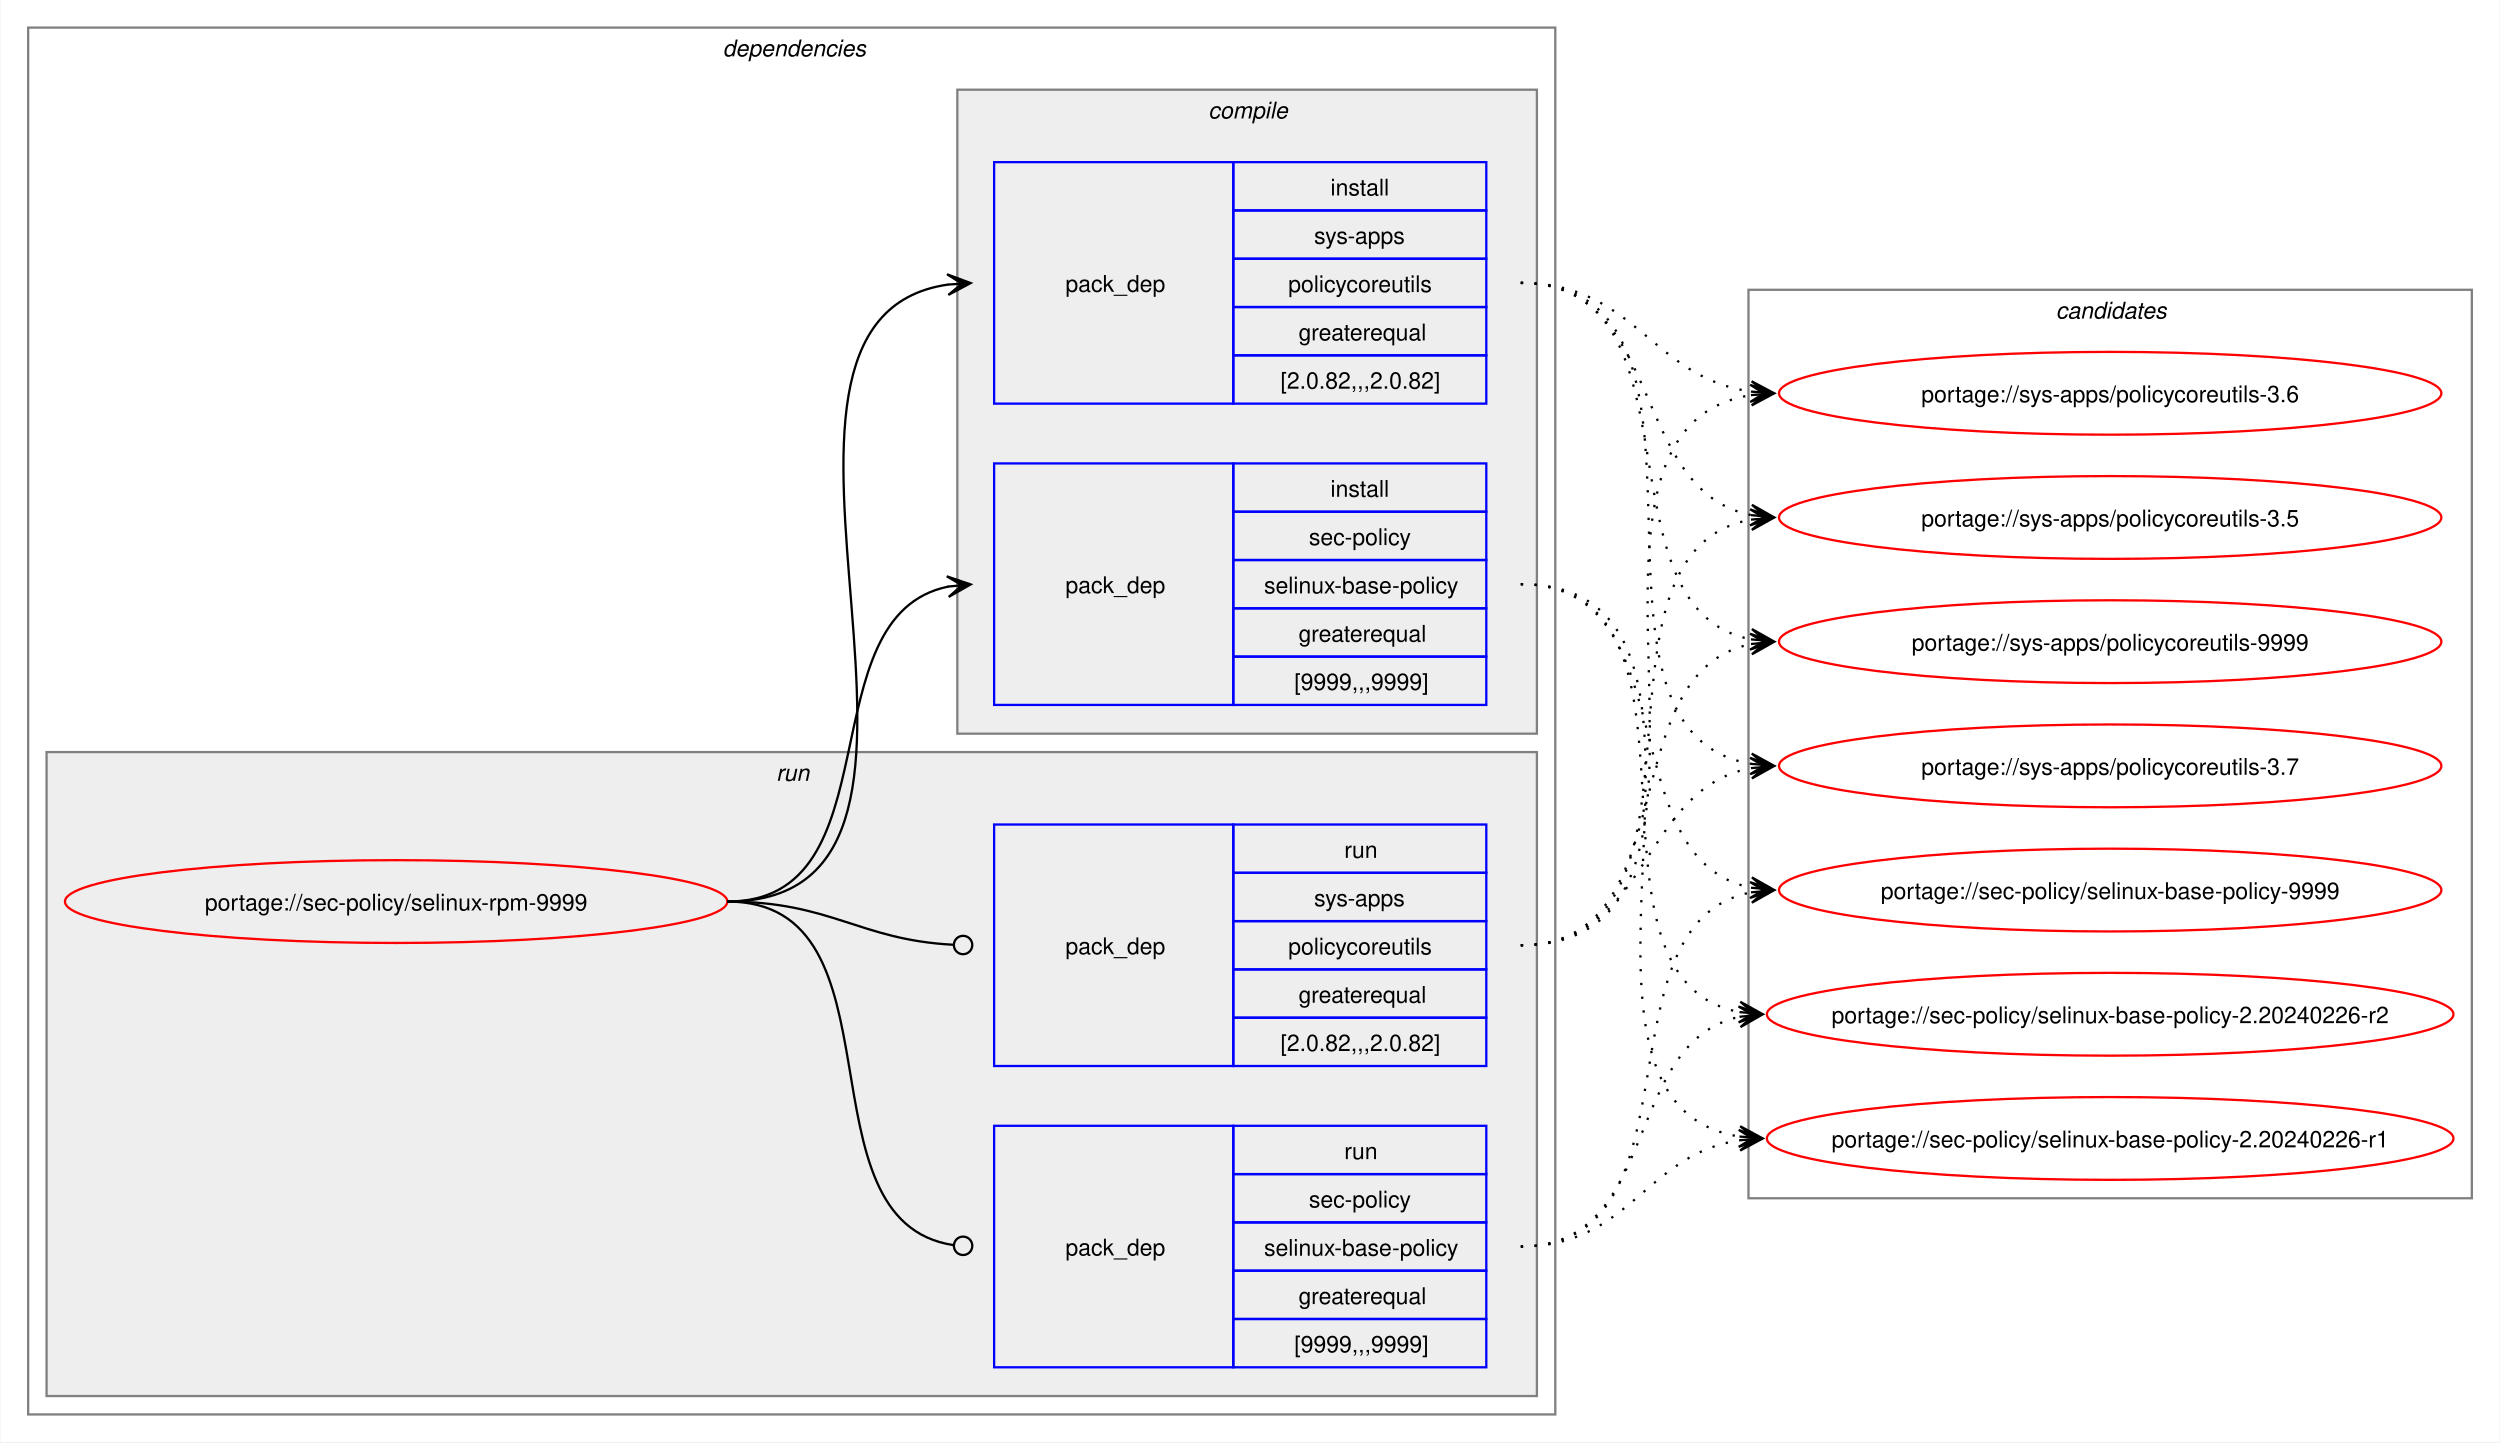
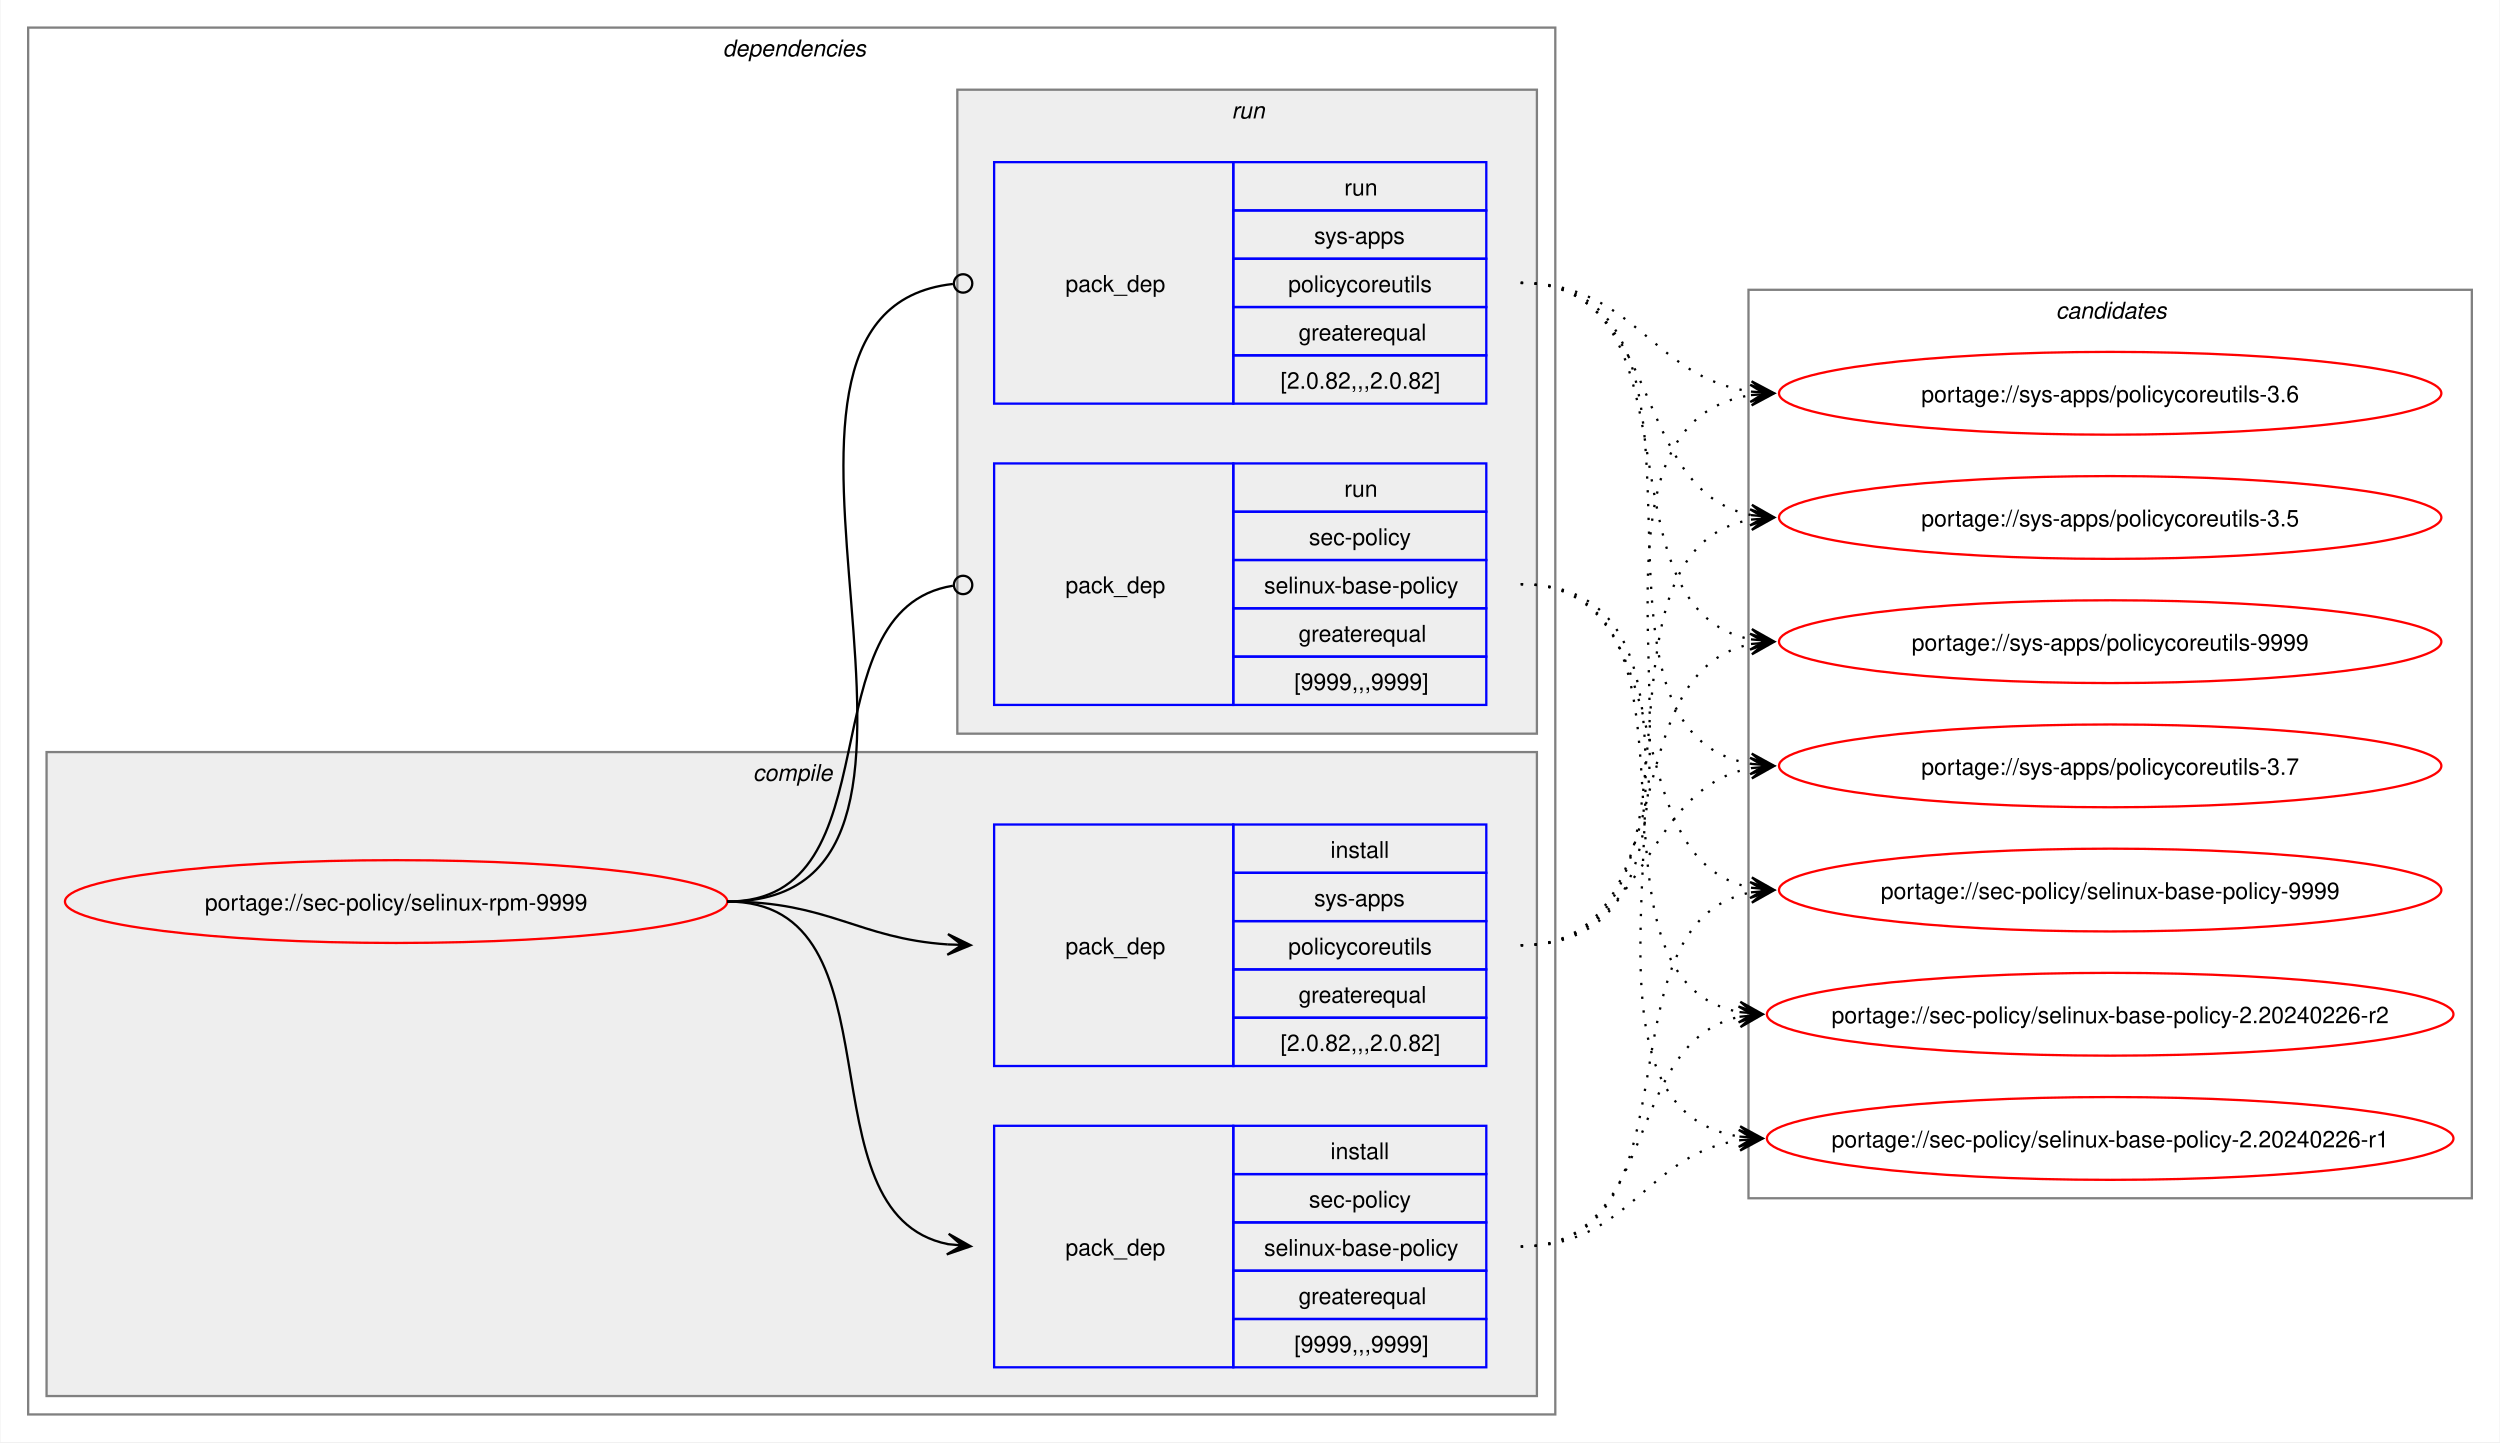
<svg xmlns="http://www.w3.org/2000/svg" xmlns:xlink="http://www.w3.org/1999/xlink" width="1087pt" height="627pt" viewBox="0.00 0.00 1086.51 627.00">
  <g id="graph0" class="graph" transform="scale(1 1) rotate(0) translate(4 623)">
    <polygon fill="white" stroke="none" points="-4,4 -4,-623 1082.51,-623 1082.51,4 -4,4" />
    <g id="clust2" class="cluster">
      <polygon fill="none" stroke="gray" points="8,-8 8,-611 672,-611 672,-8 8,-8" />
      <text text-anchor="start" x="310" y="-598.5" font-family="Helvetica,sans-Serif" font-style="italic" font-size="10.00">dependencies</text>
    </g>
+     <g id="clust3" class="cluster">
+       <polygon fill="#eeeeee" stroke="gray" points="16,-16 16,-296 664,-296 664,-16 16,-16" />
+       <text text-anchor="start" x="323.12" y="-283.5" font-family="Helvetica,sans-Serif" font-style="italic" font-size="10.00">compile</text>
+     </g>
    <g id="clust7" class="cluster">
-       <polygon fill="#eeeeee" stroke="gray" points="16,-16 16,-296 664,-296 664,-16 16,-16" />
-       <text text-anchor="start" x="333.25" y="-283.5" font-family="Helvetica,sans-Serif" font-style="italic" font-size="10.00">run</text>
-     </g>
-     <g id="clust3" class="cluster">
      <polygon fill="#eeeeee" stroke="gray" points="412,-304 412,-584 664,-584 664,-304 412,-304" />
-       <text text-anchor="start" x="521.12" y="-571.5" font-family="Helvetica,sans-Serif" font-style="italic" font-size="10.00">compile</text>
+       <text text-anchor="start" x="531.25" y="-571.5" font-family="Helvetica,sans-Serif" font-style="italic" font-size="10.00">run</text>
    </g>
    <g id="clust10" class="cluster">
      <polygon fill="none" stroke="gray" points="756,-102 756,-497 1070.51,-497 1070.51,-102 756,-102" />
      <text text-anchor="start" x="889.63" y="-484.5" font-family="Helvetica,sans-Serif" font-style="italic" font-size="10.00">candidates</text>
    </g>
    <g id="node1" class="node">
      <g id="a_node1">
        <a xlink:href="../sec-policy/selinux-rpm-9999.svg" xlink:title="portage://sec-policy/selinux-rpm-9999">
          <ellipse fill="none" stroke="red" cx="168" cy="-231" rx="144" ry="18" />
          <text text-anchor="middle" x="168" y="-227.12" font-family="Helvetica,sans-Serif" font-size="10.00">portage://sec-policy/selinux-rpm-9999</text>
        </a>
      </g>
    </g>
    <g id="node2" class="node">
+       <polygon fill="none" stroke="blue" points="428,-28.5 428,-133.5 532,-133.5 532,-28.5 428,-28.5" />
+       <text text-anchor="start" x="459" y="-77.12" font-family="Helvetica,sans-Serif" font-size="10.00">pack_dep</text>
+       <polygon fill="none" stroke="blue" points="532,-112.5 532,-133.5 642,-133.5 642,-112.5 532,-112.5" />
+       <text text-anchor="start" x="574.25" y="-119" font-family="Helvetica,sans-Serif" font-size="10.00">install</text>
+       <polygon fill="none" stroke="blue" points="532,-91.5 532,-112.5 642,-112.5 642,-91.5 532,-91.5" />
+       <text text-anchor="start" x="564.87" y="-98" font-family="Helvetica,sans-Serif" font-size="10.00">sec-policy</text>
+       <polygon fill="none" stroke="blue" points="532,-70.5 532,-91.5 642,-91.5 642,-70.5 532,-70.5" />
+       <text text-anchor="start" x="545.37" y="-77" font-family="Helvetica,sans-Serif" font-size="10.00">selinux-base-policy</text>
+       <polygon fill="none" stroke="blue" points="532,-49.5 532,-70.5 642,-70.5 642,-49.5 532,-49.5" />
+       <text text-anchor="start" x="560.37" y="-56" font-family="Helvetica,sans-Serif" font-size="10.00">greaterequal</text>
+       <polygon fill="none" stroke="blue" points="532,-28.5 532,-49.5 642,-49.5 642,-28.5 532,-28.5" />
+       <text text-anchor="start" x="558.5" y="-35" font-family="Helvetica,sans-Serif" font-size="10.00">[9999,,,9999]</text>
+     </g>
+     <g id="edge1" class="edge">
+       <path fill="none" stroke="black" d="M312,-231C389.89,-231 342.32,-95.29 407.96,-82.04" />
+       <polygon fill="black" stroke="black" points="417.79,-81.11 408.25,-86.53 414.02,-81.47 407.83,-82.05 407.83,-82.05 407.83,-82.05 414.02,-81.47 407.41,-77.57 417.79,-81.11" />
+     </g>
+     <g id="node3" class="node">
+       <polygon fill="none" stroke="blue" points="428,-159.5 428,-264.5 532,-264.5 532,-159.5 428,-159.5" />
+       <text text-anchor="start" x="459" y="-208.12" font-family="Helvetica,sans-Serif" font-size="10.00">pack_dep</text>
+       <polygon fill="none" stroke="blue" points="532,-243.5 532,-264.5 642,-264.5 642,-243.5 532,-243.5" />
+       <text text-anchor="start" x="574.25" y="-250" font-family="Helvetica,sans-Serif" font-size="10.00">install</text>
+       <polygon fill="none" stroke="blue" points="532,-222.5 532,-243.5 642,-243.5 642,-222.5 532,-222.5" />
+       <text text-anchor="start" x="567.12" y="-229" font-family="Helvetica,sans-Serif" font-size="10.00">sys-apps</text>
+       <polygon fill="none" stroke="blue" points="532,-201.5 532,-222.5 642,-222.5 642,-201.5 532,-201.5" />
+       <text text-anchor="start" x="555.87" y="-208" font-family="Helvetica,sans-Serif" font-size="10.00">policycoreutils</text>
+       <polygon fill="none" stroke="blue" points="532,-180.5 532,-201.5 642,-201.5 642,-180.5 532,-180.5" />
+       <text text-anchor="start" x="560.37" y="-187" font-family="Helvetica,sans-Serif" font-size="10.00">greaterequal</text>
+       <polygon fill="none" stroke="blue" points="532,-159.5 532,-180.5 642,-180.5 642,-159.5 532,-159.5" />
+       <text text-anchor="start" x="552.5" y="-166" font-family="Helvetica,sans-Serif" font-size="10.00">[2.0.82,,,2.0.82]</text>
+     </g>
+     <g id="edge2" class="edge">
+       <path fill="none" stroke="black" d="M312,-231C356.34,-231 368.74,-214.99 407.84,-212.36" />
+       <polygon fill="black" stroke="black" points="417.78,-212.04 407.93,-216.86 414,-212.16 407.79,-212.36 407.79,-212.36 407.79,-212.36 414,-212.16 407.64,-207.87 417.78,-212.04" />
+     </g>
+     <g id="node4" class="node">
      <polygon fill="none" stroke="blue" points="428,-316.5 428,-421.5 532,-421.5 532,-316.5 428,-316.5" />
      <text text-anchor="start" x="459" y="-365.12" font-family="Helvetica,sans-Serif" font-size="10.00">pack_dep</text>
      <polygon fill="none" stroke="blue" points="532,-400.5 532,-421.5 642,-421.5 642,-400.5 532,-400.5" />
-       <text text-anchor="start" x="574.25" y="-407" font-family="Helvetica,sans-Serif" font-size="10.00">install</text>
+       <text text-anchor="start" x="580.25" y="-407" font-family="Helvetica,sans-Serif" font-size="10.00">run</text>
      <polygon fill="none" stroke="blue" points="532,-379.5 532,-400.5 642,-400.5 642,-379.5 532,-379.5" />
      <text text-anchor="start" x="564.87" y="-386" font-family="Helvetica,sans-Serif" font-size="10.00">sec-policy</text>
      <polygon fill="none" stroke="blue" points="532,-358.5 532,-379.5 642,-379.5 642,-358.5 532,-358.5" />
      <text text-anchor="start" x="545.37" y="-365" font-family="Helvetica,sans-Serif" font-size="10.00">selinux-base-policy</text>
      <polygon fill="none" stroke="blue" points="532,-337.5 532,-358.5 642,-358.5 642,-337.5 532,-337.5" />
      <text text-anchor="start" x="560.37" y="-344" font-family="Helvetica,sans-Serif" font-size="10.00">greaterequal</text>
      <polygon fill="none" stroke="blue" points="532,-316.5 532,-337.5 642,-337.5 642,-316.5 532,-316.5" />
      <text text-anchor="start" x="558.5" y="-323" font-family="Helvetica,sans-Serif" font-size="10.00">[9999,,,9999]</text>
    </g>
-     <g id="edge1" class="edge">
-       <path fill="none" stroke="black" d="M312,-231C385.67,-231 345.96,-355.34 408.12,-367.97" />
-       <polygon fill="black" stroke="black" points="417.79,-368.89 407.41,-372.42 414.02,-368.53 407.83,-367.94 407.83,-367.94 407.83,-367.94 414.02,-368.53 408.26,-363.46 417.79,-368.89" />
-     </g>
-     <g id="node3" class="node">
+     <g id="edge3" class="edge">
+       <path fill="none" stroke="black" d="M312,-231C386.43,-231 345.13,-357.91 410.07,-368.32" />
+       <ellipse fill="none" stroke="black" cx="414.51" cy="-368.66" rx="4" ry="4" />
+     </g>
+     <g id="node5" class="node">
      <polygon fill="none" stroke="blue" points="428,-447.5 428,-552.5 532,-552.5 532,-447.5 428,-447.5" />
      <text text-anchor="start" x="459" y="-496.12" font-family="Helvetica,sans-Serif" font-size="10.00">pack_dep</text>
      <polygon fill="none" stroke="blue" points="532,-531.5 532,-552.5 642,-552.5 642,-531.5 532,-531.5" />
-       <text text-anchor="start" x="574.25" y="-538" font-family="Helvetica,sans-Serif" font-size="10.00">install</text>
+       <text text-anchor="start" x="580.25" y="-538" font-family="Helvetica,sans-Serif" font-size="10.00">run</text>
      <polygon fill="none" stroke="blue" points="532,-510.5 532,-531.5 642,-531.5 642,-510.5 532,-510.5" />
      <text text-anchor="start" x="567.12" y="-517" font-family="Helvetica,sans-Serif" font-size="10.00">sys-apps</text>
      <polygon fill="none" stroke="blue" points="532,-489.5 532,-510.5 642,-510.5 642,-489.5 532,-489.5" />
      <text text-anchor="start" x="555.87" y="-496" font-family="Helvetica,sans-Serif" font-size="10.00">policycoreutils</text>
      <polygon fill="none" stroke="blue" points="532,-468.5 532,-489.5 642,-489.5 642,-468.5 532,-468.5" />
      <text text-anchor="start" x="560.37" y="-475" font-family="Helvetica,sans-Serif" font-size="10.00">greaterequal</text>
      <polygon fill="none" stroke="blue" points="532,-447.5 532,-468.5 642,-468.5 642,-447.5 532,-447.5" />
      <text text-anchor="start" x="552.5" y="-454" font-family="Helvetica,sans-Serif" font-size="10.00">[2.0.82,,,2.0.82]</text>
    </g>
-     <g id="edge2" class="edge">
-       <path fill="none" stroke="black" d="M312,-231C436.77,-231 299.18,-483.96 408.07,-499.28" />
-       <polygon fill="black" stroke="black" points="417.78,-499.92 407.51,-503.75 414.01,-499.67 407.81,-499.26 407.81,-499.26 407.81,-499.26 414.01,-499.67 408.1,-494.77 417.78,-499.92" />
-     </g>
-     <g id="node4" class="node">
-       <polygon fill="none" stroke="blue" points="428,-28.5 428,-133.5 532,-133.5 532,-28.5 428,-28.5" />
-       <text text-anchor="start" x="459" y="-77.12" font-family="Helvetica,sans-Serif" font-size="10.00">pack_dep</text>
-       <polygon fill="none" stroke="blue" points="532,-112.5 532,-133.5 642,-133.5 642,-112.5 532,-112.5" />
-       <text text-anchor="start" x="580.25" y="-119" font-family="Helvetica,sans-Serif" font-size="10.00">run</text>
-       <polygon fill="none" stroke="blue" points="532,-91.5 532,-112.5 642,-112.5 642,-91.5 532,-91.5" />
-       <text text-anchor="start" x="564.87" y="-98" font-family="Helvetica,sans-Serif" font-size="10.00">sec-policy</text>
-       <polygon fill="none" stroke="blue" points="532,-70.5 532,-91.5 642,-91.5 642,-70.5 532,-70.5" />
-       <text text-anchor="start" x="545.37" y="-77" font-family="Helvetica,sans-Serif" font-size="10.00">selinux-base-policy</text>
-       <polygon fill="none" stroke="blue" points="532,-49.5 532,-70.5 642,-70.5 642,-49.5 532,-49.5" />
-       <text text-anchor="start" x="560.37" y="-56" font-family="Helvetica,sans-Serif" font-size="10.00">greaterequal</text>
-       <polygon fill="none" stroke="blue" points="532,-28.5 532,-49.5 642,-49.5 642,-28.5 532,-28.5" />
-       <text text-anchor="start" x="558.5" y="-35" font-family="Helvetica,sans-Serif" font-size="10.00">[9999,,,9999]</text>
-     </g>
-     <g id="edge3" class="edge">
-       <path fill="none" stroke="black" d="M312,-231C390.85,-231 341.13,-91.93 410.44,-81.6" />
-       <ellipse fill="none" stroke="black" cx="414.51" cy="-81.32" rx="4" ry="4" />
-     </g>
-     <g id="node5" class="node">
-       <polygon fill="none" stroke="blue" points="428,-159.5 428,-264.5 532,-264.5 532,-159.5 428,-159.5" />
-       <text text-anchor="start" x="459" y="-208.12" font-family="Helvetica,sans-Serif" font-size="10.00">pack_dep</text>
-       <polygon fill="none" stroke="blue" points="532,-243.5 532,-264.5 642,-264.5 642,-243.5 532,-243.5" />
-       <text text-anchor="start" x="580.25" y="-250" font-family="Helvetica,sans-Serif" font-size="10.00">run</text>
-       <polygon fill="none" stroke="blue" points="532,-222.5 532,-243.5 642,-243.5 642,-222.5 532,-222.5" />
-       <text text-anchor="start" x="567.12" y="-229" font-family="Helvetica,sans-Serif" font-size="10.00">sys-apps</text>
-       <polygon fill="none" stroke="blue" points="532,-201.5 532,-222.5 642,-222.5 642,-201.5 532,-201.5" />
-       <text text-anchor="start" x="555.87" y="-208" font-family="Helvetica,sans-Serif" font-size="10.00">policycoreutils</text>
-       <polygon fill="none" stroke="blue" points="532,-180.5 532,-201.5 642,-201.5 642,-180.5 532,-180.5" />
-       <text text-anchor="start" x="560.37" y="-187" font-family="Helvetica,sans-Serif" font-size="10.00">greaterequal</text>
-       <polygon fill="none" stroke="blue" points="532,-159.5 532,-180.5 642,-180.5 642,-159.5 532,-159.5" />
-       <text text-anchor="start" x="552.5" y="-166" font-family="Helvetica,sans-Serif" font-size="10.00">[2.0.82,,,2.0.82]</text>
-     </g>
    <g id="edge4" class="edge">
-       <path fill="none" stroke="black" d="M312,-231C357.19,-231 369.2,-214.37 410.11,-212.23" />
-       <ellipse fill="none" stroke="black" cx="414.5" cy="-212.11" rx="4" ry="4" />
+       <path fill="none" stroke="black" d="M312,-231C437.53,-231 297.51,-487.03 410.07,-499.53" />
+       <ellipse fill="none" stroke="black" cx="414.51" cy="-499.76" rx="4" ry="4" />
    </g>
    <g id="node6" class="node">
      <g id="a_node6">
        <a xlink:href="../sec-policy/selinux-base-policy-9999.svg" xlink:title="portage://sec-policy/selinux-base-policy-9999">
          <ellipse fill="none" stroke="red" cx="913.26" cy="-236" rx="144" ry="18" />
          <text text-anchor="middle" x="913.26" y="-232.12" font-family="Helvetica,sans-Serif" font-size="10.00">portage://sec-policy/selinux-base-policy-9999</text>
        </a>
      </g>
    </g>
    <g id="edge5" class="edge">
-       <path fill="none" stroke="black" stroke-dasharray="1,5" d="M657,-369C730.15,-369 695.24,-249.16 757.41,-236.99" />
-       <polygon fill="black" stroke="black" points="767.04,-236.11 757.49,-241.51 763.28,-236.46 757.08,-237.02 757.08,-237.02 757.08,-237.02 763.28,-236.46 756.67,-232.54 767.04,-236.11" />
+       <path fill="none" stroke="black" stroke-dasharray="1,5" d="M657,-81C737.82,-81 688.61,-221.81 757.24,-235.01" />
+       <polygon fill="black" stroke="black" points="767.04,-235.89 756.68,-239.48 763.28,-235.55 757.08,-235 757.08,-235 757.08,-235 763.28,-235.55 757.48,-230.51 767.04,-235.89" />
    </g>
    <g id="node7" class="node">
      <g id="a_node7">
        <a xlink:href="../sec-policy/selinux-base-policy-2.20240226-r2.svg" xlink:title="portage://sec-policy/selinux-base-policy-2.20240226-r2">
          <ellipse fill="none" stroke="red" cx="913.26" cy="-182" rx="149.26" ry="18" />
          <text text-anchor="middle" x="913.26" y="-178.12" font-family="Helvetica,sans-Serif" font-size="10.00">portage://sec-policy/selinux-base-policy-2.20240226-r2</text>
        </a>
      </g>
    </g>
    <g id="edge6" class="edge">
-       <path fill="none" stroke="black" stroke-dasharray="1,5" d="M657,-369C748.67,-369 674.33,-197.03 752.38,-182.92" />
-       <polygon fill="black" stroke="black" points="762.04,-182.1 752.46,-187.43 758.27,-182.42 752.08,-182.94 752.08,-182.94 752.08,-182.94 758.27,-182.42 751.7,-178.46 762.04,-182.1" />
+       <path fill="none" stroke="black" stroke-dasharray="1,5" d="M657,-81C718.21,-81 700.69,-170.14 752.36,-180.93" />
+       <polygon fill="black" stroke="black" points="762.04,-181.88 751.65,-185.39 758.28,-181.51 752.09,-180.91 752.09,-180.91 752.09,-180.91 758.28,-181.51 752.53,-176.43 762.04,-181.88" />
    </g>
    <g id="node8" class="node">
      <g id="a_node8">
        <a xlink:href="../sec-policy/selinux-base-policy-2.20240226-r1.svg" xlink:title="portage://sec-policy/selinux-base-policy-2.20240226-r1">
          <ellipse fill="none" stroke="red" cx="913.26" cy="-128" rx="149.26" ry="18" />
          <text text-anchor="middle" x="913.26" y="-124.12" font-family="Helvetica,sans-Serif" font-size="10.00">portage://sec-policy/selinux-base-policy-2.20240226-r1</text>
        </a>
      </g>
    </g>
    <g id="edge7" class="edge">
-       <path fill="none" stroke="black" stroke-dasharray="1,5" d="M657,-369C770.06,-369 654.65,-144.19 752.09,-128.83" />
-       <polygon fill="black" stroke="black" points="762.04,-128.09 752.4,-133.31 758.27,-128.37 752.07,-128.83 752.07,-128.83 752.07,-128.83 758.27,-128.37 751.74,-124.34 762.04,-128.09" />
+       <path fill="none" stroke="black" stroke-dasharray="1,5" d="M657,-81C704.7,-81 710.88,-121.11 752.26,-127.22" />
+       <polygon fill="black" stroke="black" points="762.04,-127.91 751.75,-131.7 758.27,-127.65 752.06,-127.21 752.06,-127.21 752.06,-127.21 758.27,-127.65 752.38,-122.72 762.04,-127.91" />
    </g>
    <g id="node9" class="node">
      <g id="a_node9">
        <a xlink:href="../sys-apps/policycoreutils-9999.svg" xlink:title="portage://sys-apps/policycoreutils-9999">
          <ellipse fill="none" stroke="red" cx="913.26" cy="-344" rx="144" ry="18" />
          <text text-anchor="middle" x="913.26" y="-340.12" font-family="Helvetica,sans-Serif" font-size="10.00">portage://sys-apps/policycoreutils-9999</text>
        </a>
      </g>
    </g>
    <g id="edge8" class="edge">
-       <path fill="none" stroke="black" stroke-dasharray="1,5" d="M657,-500C738.17,-500 688.32,-358.28 757.2,-345" />
-       <polygon fill="black" stroke="black" points="767.04,-344.11 757.49,-349.49 763.28,-344.45 757.08,-345.01 757.08,-345.01 757.08,-345.01 763.28,-344.45 756.68,-340.53 767.04,-344.11" />
+       <path fill="none" stroke="black" stroke-dasharray="1,5" d="M657,-212C729.83,-212 695.51,-330.93 757.46,-343.01" />
+       <polygon fill="black" stroke="black" points="767.04,-343.89 756.67,-347.46 763.28,-343.55 757.08,-342.98 757.08,-342.98 757.08,-342.98 763.28,-343.55 757.49,-338.5 767.04,-343.89" />
    </g>
    <g id="node10" class="node">
      <g id="a_node10">
        <a xlink:href="../sys-apps/policycoreutils-3.7.svg" xlink:title="portage://sys-apps/policycoreutils-3.7">
          <ellipse fill="none" stroke="red" cx="913.26" cy="-290" rx="144" ry="18" />
          <text text-anchor="middle" x="913.26" y="-286.12" font-family="Helvetica,sans-Serif" font-size="10.00">portage://sys-apps/policycoreutils-3.7</text>
        </a>
      </g>
    </g>
    <g id="edge9" class="edge">
-       <path fill="none" stroke="black" stroke-dasharray="1,5" d="M657,-500C758.7,-500 669.77,-305.3 757.33,-290.85" />
-       <polygon fill="black" stroke="black" points="767.04,-290.09 757.42,-295.35 763.27,-290.39 757.07,-290.87 757.07,-290.87 757.07,-290.87 763.27,-290.39 756.72,-286.38 767.04,-290.09" />
+       <path fill="none" stroke="black" stroke-dasharray="1,5" d="M657,-212C713.38,-212 708.82,-279.98 757.11,-289.01" />
+       <polygon fill="black" stroke="black" points="767.04,-289.89 756.68,-293.49 763.27,-289.56 757.08,-289.01 757.08,-289.01 757.08,-289.01 763.27,-289.56 757.48,-284.53 767.04,-289.89" />
    </g>
    <g id="node11" class="node">
      <g id="a_node11">
        <a xlink:href="../sys-apps/policycoreutils-3.6.svg" xlink:title="portage://sys-apps/policycoreutils-3.6">
          <ellipse fill="none" stroke="red" cx="913.26" cy="-452" rx="144" ry="18" />
          <text text-anchor="middle" x="913.26" y="-448.12" font-family="Helvetica,sans-Serif" font-size="10.00">portage://sys-apps/policycoreutils-3.6</text>
        </a>
      </g>
    </g>
    <g id="edge10" class="edge">
-       <path fill="none" stroke="black" stroke-dasharray="1,5" d="M657,-500C706.96,-500 713.63,-458.69 757.33,-452.72" />
-       <polygon fill="black" stroke="black" points="767.04,-452.08 757.36,-457.22 763.27,-452.33 757.06,-452.73 757.06,-452.73 757.06,-452.73 763.27,-452.33 756.77,-448.24 767.04,-452.08" />
+       <path fill="none" stroke="black" stroke-dasharray="1,5" d="M657,-212C770.67,-212 658.65,-436.33 757.33,-451.22" />
+       <polygon fill="black" stroke="black" points="767.04,-451.91 756.75,-455.69 763.27,-451.65 757.07,-451.21 757.07,-451.21 757.07,-451.21 763.27,-451.65 757.38,-446.72 767.04,-451.91" />
    </g>
    <g id="node12" class="node">
      <g id="a_node12">
        <a xlink:href="../sys-apps/policycoreutils-3.5.svg" xlink:title="portage://sys-apps/policycoreutils-3.5">
          <ellipse fill="none" stroke="red" cx="913.26" cy="-398" rx="144" ry="18" />
          <text text-anchor="middle" x="913.26" y="-394.12" font-family="Helvetica,sans-Serif" font-size="10.00">portage://sys-apps/policycoreutils-3.5</text>
        </a>
      </g>
    </g>
    <g id="edge11" class="edge">
+       <path fill="none" stroke="black" stroke-dasharray="1,5" d="M657,-212C749.38,-212 678.31,-383.06 757.28,-397.09" />
+       <polygon fill="black" stroke="black" points="767.04,-397.9 756.7,-401.55 763.27,-397.59 757.08,-397.07 757.08,-397.07 757.08,-397.07 763.27,-397.59 757.45,-392.59 767.04,-397.9" />
+     </g>
+     <g id="edge12" class="edge">
+       <path fill="none" stroke="black" stroke-dasharray="1,5" d="M657,-369C730.15,-369 695.24,-249.16 757.41,-236.99" />
+       <polygon fill="black" stroke="black" points="767.04,-236.11 757.49,-241.51 763.28,-236.46 757.08,-237.02 757.08,-237.02 757.08,-237.02 763.28,-236.46 756.67,-232.54 767.04,-236.11" />
+     </g>
+     <g id="edge13" class="edge">
+       <path fill="none" stroke="black" stroke-dasharray="1,5" d="M657,-369C748.67,-369 674.33,-197.03 752.38,-182.92" />
+       <polygon fill="black" stroke="black" points="762.04,-182.1 752.46,-187.43 758.27,-182.42 752.08,-182.94 752.08,-182.94 752.08,-182.94 758.27,-182.42 751.7,-178.46 762.04,-182.1" />
+     </g>
+     <g id="edge14" class="edge">
+       <path fill="none" stroke="black" stroke-dasharray="1,5" d="M657,-369C770.06,-369 654.65,-144.19 752.09,-128.83" />
+       <polygon fill="black" stroke="black" points="762.04,-128.09 752.4,-133.31 758.27,-128.37 752.07,-128.83 752.07,-128.83 752.07,-128.83 758.27,-128.37 751.74,-124.34 762.04,-128.09" />
+     </g>
+     <g id="edge15" class="edge">
+       <path fill="none" stroke="black" stroke-dasharray="1,5" d="M657,-500C738.17,-500 688.32,-358.28 757.2,-345" />
+       <polygon fill="black" stroke="black" points="767.04,-344.11 757.49,-349.49 763.28,-344.45 757.08,-345.01 757.08,-345.01 757.08,-345.01 763.28,-344.45 756.68,-340.53 767.04,-344.11" />
+     </g>
+     <g id="edge16" class="edge">
+       <path fill="none" stroke="black" stroke-dasharray="1,5" d="M657,-500C758.7,-500 669.77,-305.3 757.33,-290.85" />
+       <polygon fill="black" stroke="black" points="767.04,-290.09 757.42,-295.35 763.27,-290.39 757.07,-290.87 757.07,-290.87 757.07,-290.87 763.27,-290.39 756.72,-286.38 767.04,-290.09" />
+     </g>
+     <g id="edge17" class="edge">
+       <path fill="none" stroke="black" stroke-dasharray="1,5" d="M657,-500C706.96,-500 713.63,-458.69 757.33,-452.72" />
+       <polygon fill="black" stroke="black" points="767.04,-452.08 757.36,-457.22 763.27,-452.33 757.06,-452.73 757.06,-452.73 757.06,-452.73 763.27,-452.33 756.77,-448.24 767.04,-452.08" />
+     </g>
+     <g id="edge18" class="edge">
      <path fill="none" stroke="black" stroke-dasharray="1,5" d="M657,-500C720.15,-500 703.55,-409.6 757.35,-399.01" />
      <polygon fill="black" stroke="black" points="767.04,-398.11 757.5,-403.52 763.28,-398.46 757.08,-399.03 757.08,-399.03 757.08,-399.03 763.28,-398.46 756.67,-394.55 767.04,-398.11" />
    </g>
-     <g id="edge12" class="edge">
-       <path fill="none" stroke="black" stroke-dasharray="1,5" d="M657,-81C737.82,-81 688.61,-221.81 757.24,-235.01" />
-       <polygon fill="black" stroke="black" points="767.04,-235.89 756.68,-239.48 763.28,-235.55 757.08,-235 757.08,-235 757.08,-235 763.28,-235.55 757.48,-230.51 767.04,-235.89" />
-     </g>
-     <g id="edge13" class="edge">
-       <path fill="none" stroke="black" stroke-dasharray="1,5" d="M657,-81C718.21,-81 700.69,-170.14 752.36,-180.93" />
-       <polygon fill="black" stroke="black" points="762.04,-181.88 751.65,-185.39 758.28,-181.51 752.09,-180.91 752.09,-180.91 752.09,-180.91 758.28,-181.51 752.53,-176.43 762.04,-181.88" />
-     </g>
-     <g id="edge14" class="edge">
-       <path fill="none" stroke="black" stroke-dasharray="1,5" d="M657,-81C704.7,-81 710.88,-121.11 752.26,-127.22" />
-       <polygon fill="black" stroke="black" points="762.04,-127.91 751.75,-131.7 758.27,-127.65 752.06,-127.21 752.06,-127.21 752.06,-127.21 758.27,-127.65 752.38,-122.72 762.04,-127.91" />
-     </g>
-     <g id="edge15" class="edge">
-       <path fill="none" stroke="black" stroke-dasharray="1,5" d="M657,-212C729.83,-212 695.51,-330.93 757.46,-343.01" />
-       <polygon fill="black" stroke="black" points="767.04,-343.89 756.67,-347.46 763.28,-343.55 757.08,-342.98 757.08,-342.98 757.08,-342.98 763.28,-343.55 757.49,-338.5 767.04,-343.89" />
-     </g>
-     <g id="edge16" class="edge">
-       <path fill="none" stroke="black" stroke-dasharray="1,5" d="M657,-212C713.38,-212 708.82,-279.98 757.11,-289.01" />
-       <polygon fill="black" stroke="black" points="767.04,-289.89 756.68,-293.49 763.27,-289.56 757.08,-289.01 757.08,-289.01 757.08,-289.01 763.27,-289.56 757.48,-284.53 767.04,-289.89" />
-     </g>
-     <g id="edge17" class="edge">
-       <path fill="none" stroke="black" stroke-dasharray="1,5" d="M657,-212C770.67,-212 658.65,-436.33 757.33,-451.22" />
-       <polygon fill="black" stroke="black" points="767.04,-451.91 756.75,-455.69 763.27,-451.65 757.07,-451.21 757.07,-451.21 757.07,-451.21 763.27,-451.65 757.38,-446.72 767.04,-451.91" />
-     </g>
-     <g id="edge18" class="edge">
-       <path fill="none" stroke="black" stroke-dasharray="1,5" d="M657,-212C749.38,-212 678.31,-383.06 757.28,-397.09" />
-       <polygon fill="black" stroke="black" points="767.04,-397.9 756.7,-401.55 763.27,-397.59 757.08,-397.07 757.08,-397.07 757.08,-397.07 763.27,-397.59 757.45,-392.59 767.04,-397.9" />
-     </g>
  </g>
</svg>
